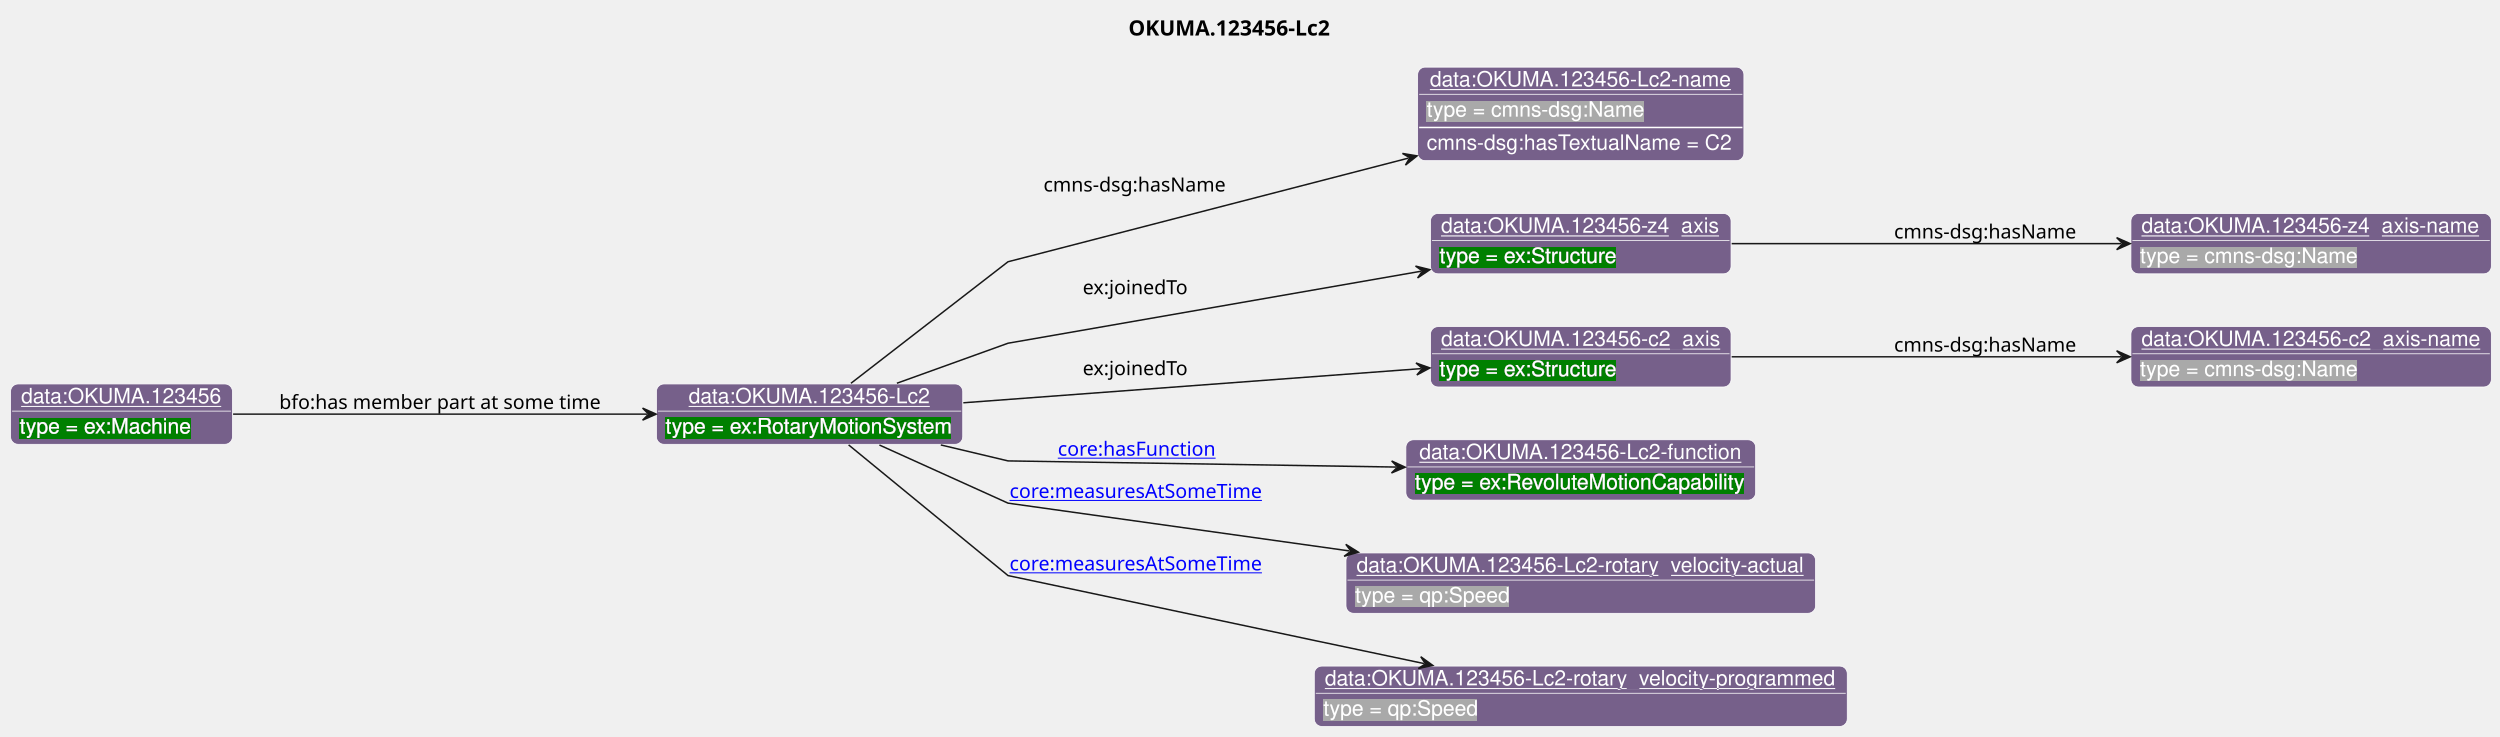
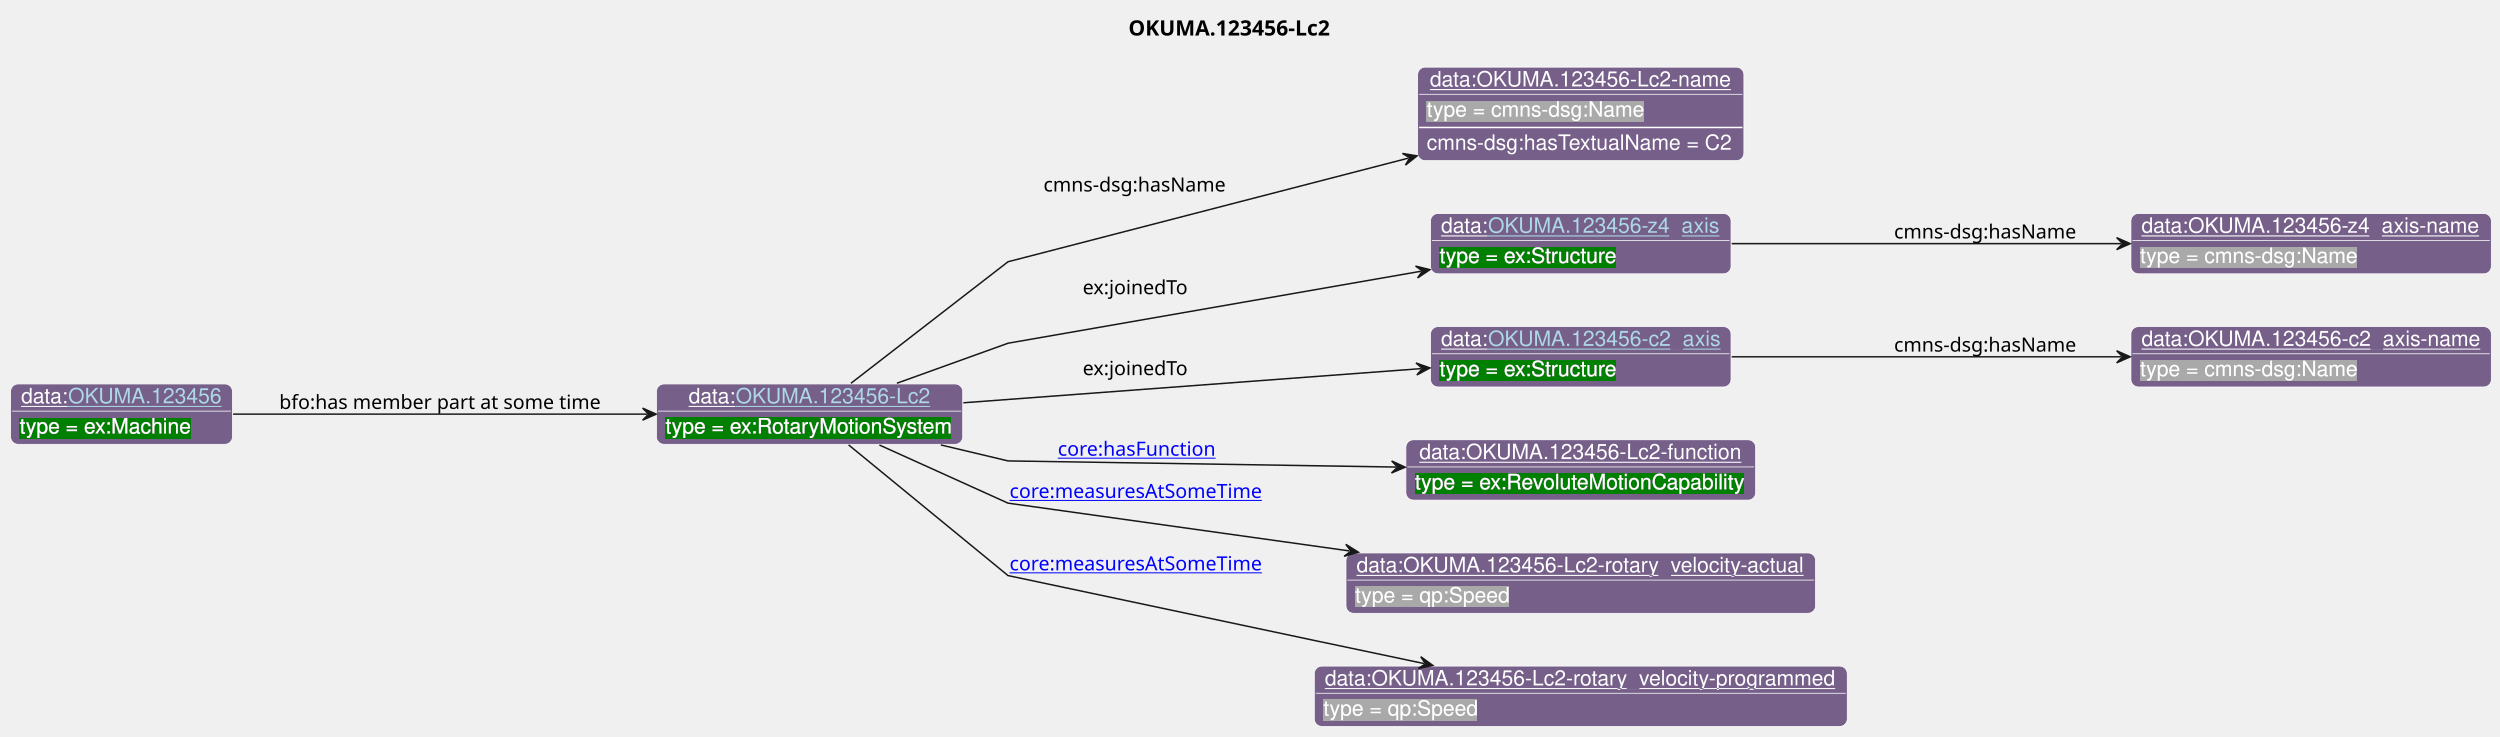
<svg xmlns="http://www.w3.org/2000/svg" xmlns:xlink="http://www.w3.org/1999/xlink" contentStyleType="text/css" data-diagram-type="CLASS" height="488px" preserveAspectRatio="none" style="width:1657px;height:488px;background:#FFFFFF;" version="1.1" viewBox="0 0 1657 488" width="1657px" zoomAndPan="magnify">
  <defs>
-     <filter height="1" id="b11j98dibdhg1s0" width="1" x="0" y="0">
+     <filter height="1" id="bptsdrhbmysm00" width="1" x="0" y="0">
      <feFlood flood-color="#008000" result="flood" />
      <feComposite in="SourceGraphic" in2="flood" operator="over" />
    </filter>
-     <filter height="1" id="b11j98dibdhg1s1" width="1" x="0" y="0">
+     <filter height="1" id="bptsdrhbmysm01" width="1" x="0" y="0">
      <feFlood flood-color="#A9A9A9" result="flood" />
      <feComposite in="SourceGraphic" in2="flood" operator="over" />
    </filter>
  </defs>
  <g>
    <text fill="#000000" font-family="sans-serif" font-size="14" font-weight="bold" lengthAdjust="spacing" textLength="147.431" x="747.917" y="23.535">OKUMA.123456-Lc2</text>
    <g class="entity" data-entity="o1" data-source-line="131" data-uid="ent0002" id="entity_o1">
      <rect fill="#76608A" height="40" rx="5" ry="5" style="stroke:#FFFFFF;stroke-width:0.5;" width="203.023" x="435.08" y="254.488" />
-       <text fill="#FFFFFF" font-family="Helvetica" font-size="14" lengthAdjust="spacing" text-decoration="underline" textLength="160.316" x="456.433" y="267.269">data:OKUMA.123456-Lc2</text>
+       <text fill="#FFFFFF" font-family="Helvetica" font-size="14" lengthAdjust="spacing" text-decoration="underline" textLength="31.138" x="456.433" y="267.269">data:</text>
+       <a href="./OKUMA.123456-Lc2.html" target="_top" title="./OKUMA.123456-Lc2.html" xlink:actuate="onRequest" xlink:href="./OKUMA.123456-Lc2.html" xlink:show="new" xlink:title="./OKUMA.123456-Lc2.html" xlink:type="simple">
+         <text fill="#ADD8E6" font-family="Helvetica" font-size="14" lengthAdjust="spacing" text-decoration="underline" textLength="129.179" x="487.571" y="267.269">OKUMA.123456-Lc2</text>
+       </a>
      <line style="stroke:#FFFFFF;stroke-width:0.5;" x1="436.08" x2="637.103" y1="272.488" y2="272.488" />
-       <text fill="#FFFFFF" filter="url(#b11j98dibdhg1s0)" font-family="Helvetica" font-size="14" lengthAdjust="spacing" textLength="191.023" x="441.08" y="287.269">type = ex:RotaryMotionSystem</text>
+       <text fill="#FFFFFF" filter="url(#bptsdrhbmysm00)" font-family="Helvetica" font-size="14" lengthAdjust="spacing" textLength="191.023" x="441.08" y="287.269">type = ex:RotaryMotionSystem</text>
    </g>
    <g class="entity" data-entity="o2" data-source-line="131" data-uid="ent0003" id="entity_o2">
      <rect fill="#76608A" height="62" rx="5" ry="5" style="stroke:#FFFFFF;stroke-width:0.5;" width="216.251" x="939.61" y="44.488" />
      <text fill="#FFFFFF" font-family="Helvetica" font-size="14" lengthAdjust="spacing" text-decoration="underline" textLength="199.999" x="947.736" y="57.269">data:OKUMA.123456-Lc2-name</text>
      <line style="stroke:#FFFFFF;stroke-width:0.5;" x1="940.61" x2="1154.861" y1="62.488" y2="62.488" />
-       <text fill="#FFFFFF" filter="url(#b11j98dibdhg1s1)" font-family="Helvetica" font-size="14" lengthAdjust="spacing" textLength="144.334" x="945.61" y="77.269">type = cmns-dsg:Name</text>
+       <text fill="#FFFFFF" filter="url(#bptsdrhbmysm01)" font-family="Helvetica" font-size="14" lengthAdjust="spacing" textLength="144.334" x="945.61" y="77.269">type = cmns-dsg:Name</text>
      <line style="stroke:#FFFFFF;stroke-width:1;" x1="940.61" x2="1154.861" y1="84.488" y2="84.488" />
      <text fill="#FFFFFF" font-family="Helvetica" font-size="14" lengthAdjust="spacing" textLength="204.251" x="945.61" y="99.269">cmns-dsg:hasTextualName = C2</text>
    </g>
    <g class="entity" data-entity="o3" data-source-line="131" data-uid="ent0004" id="entity_o3">
      <rect fill="#76608A" height="40" rx="5" ry="5" style="stroke:#FFFFFF;stroke-width:0.5;" width="199.213" x="948.13" y="141.488" />
-       <text fill="#FFFFFF" font-family="Helvetica" font-size="14" lengthAdjust="spacing" text-decoration="underline" textLength="185.213" x="955.13" y="154.269">data:OKUMA.123456-z4_axis</text>
+       <text fill="#FFFFFF" font-family="Helvetica" font-size="14" lengthAdjust="spacing" text-decoration="underline" textLength="31.138" x="955.13" y="154.269">data:</text>
+       <a href="./OKUMA.123456-z4_axis.html" target="_top" title="./OKUMA.123456-z4_axis.html" xlink:actuate="onRequest" xlink:href="./OKUMA.123456-z4_axis.html" xlink:show="new" xlink:title="./OKUMA.123456-z4_axis.html" xlink:type="simple">
+         <text fill="#ADD8E6" font-family="Helvetica" font-size="14" lengthAdjust="spacing" text-decoration="underline" textLength="154.075" x="986.268" y="154.269">OKUMA.123456-z4_axis</text>
+       </a>
      <line style="stroke:#FFFFFF;stroke-width:0.5;" x1="949.13" x2="1146.343" y1="159.488" y2="159.488" />
-       <text fill="#FFFFFF" filter="url(#b11j98dibdhg1s0)" font-family="Helvetica" font-size="14" lengthAdjust="spacing" textLength="117.893" x="954.13" y="174.269">type = ex:Structure</text>
+       <text fill="#FFFFFF" filter="url(#bptsdrhbmysm00)" font-family="Helvetica" font-size="14" lengthAdjust="spacing" textLength="117.893" x="954.13" y="174.269">type = ex:Structure</text>
    </g>
    <g class="entity" data-entity="o4" data-source-line="131" data-uid="ent0005" id="entity_o4">
      <rect fill="#76608A" height="40" rx="5" ry="5" style="stroke:#FFFFFF;stroke-width:0.5;" width="238.895" x="1412.37" y="141.488" />
      <text fill="#FFFFFF" font-family="Helvetica" font-size="14" lengthAdjust="spacing" text-decoration="underline" textLength="224.895" x="1419.37" y="154.269">data:OKUMA.123456-z4_axis-name</text>
      <line style="stroke:#FFFFFF;stroke-width:0.5;" x1="1413.37" x2="1650.265" y1="159.488" y2="159.488" />
-       <text fill="#FFFFFF" filter="url(#b11j98dibdhg1s1)" font-family="Helvetica" font-size="14" lengthAdjust="spacing" textLength="144.334" x="1418.37" y="174.269">type = cmns-dsg:Name</text>
+       <text fill="#FFFFFF" filter="url(#bptsdrhbmysm01)" font-family="Helvetica" font-size="14" lengthAdjust="spacing" textLength="144.334" x="1418.37" y="174.269">type = cmns-dsg:Name</text>
    </g>
    <g class="entity" data-entity="o5" data-source-line="131" data-uid="ent0006" id="entity_o5">
      <rect fill="#76608A" height="40" rx="5" ry="5" style="stroke:#FFFFFF;stroke-width:0.5;" width="199.213" x="948.13" y="216.488" />
-       <text fill="#FFFFFF" font-family="Helvetica" font-size="14" lengthAdjust="spacing" text-decoration="underline" textLength="185.213" x="955.13" y="229.269">data:OKUMA.123456-c2_axis</text>
+       <text fill="#FFFFFF" font-family="Helvetica" font-size="14" lengthAdjust="spacing" text-decoration="underline" textLength="31.138" x="955.13" y="229.269">data:</text>
+       <a href="./OKUMA.123456-c2_axis.html" target="_top" title="./OKUMA.123456-c2_axis.html" xlink:actuate="onRequest" xlink:href="./OKUMA.123456-c2_axis.html" xlink:show="new" xlink:title="./OKUMA.123456-c2_axis.html" xlink:type="simple">
+         <text fill="#ADD8E6" font-family="Helvetica" font-size="14" lengthAdjust="spacing" text-decoration="underline" textLength="154.075" x="986.268" y="229.269">OKUMA.123456-c2_axis</text>
+       </a>
      <line style="stroke:#FFFFFF;stroke-width:0.5;" x1="949.13" x2="1146.343" y1="234.488" y2="234.488" />
-       <text fill="#FFFFFF" filter="url(#b11j98dibdhg1s0)" font-family="Helvetica" font-size="14" lengthAdjust="spacing" textLength="117.893" x="954.13" y="249.269">type = ex:Structure</text>
+       <text fill="#FFFFFF" filter="url(#bptsdrhbmysm00)" font-family="Helvetica" font-size="14" lengthAdjust="spacing" textLength="117.893" x="954.13" y="249.269">type = ex:Structure</text>
    </g>
    <g class="entity" data-entity="o6" data-source-line="131" data-uid="ent0007" id="entity_o6">
      <rect fill="#76608A" height="40" rx="5" ry="5" style="stroke:#FFFFFF;stroke-width:0.5;" width="238.895" x="1412.37" y="216.488" />
      <text fill="#FFFFFF" font-family="Helvetica" font-size="14" lengthAdjust="spacing" text-decoration="underline" textLength="224.895" x="1419.37" y="229.269">data:OKUMA.123456-c2_axis-name</text>
      <line style="stroke:#FFFFFF;stroke-width:0.5;" x1="1413.37" x2="1650.265" y1="234.488" y2="234.488" />
-       <text fill="#FFFFFF" filter="url(#b11j98dibdhg1s1)" font-family="Helvetica" font-size="14" lengthAdjust="spacing" textLength="144.334" x="1418.37" y="249.269">type = cmns-dsg:Name</text>
+       <text fill="#FFFFFF" filter="url(#bptsdrhbmysm01)" font-family="Helvetica" font-size="14" lengthAdjust="spacing" textLength="144.334" x="1418.37" y="249.269">type = cmns-dsg:Name</text>
    </g>
    <g class="entity" data-entity="o7" data-source-line="131" data-uid="ent0008" id="entity_o7">
      <rect fill="#76608A" height="40" rx="5" ry="5" style="stroke:#FFFFFF;stroke-width:0.5;" width="231.844" x="931.81" y="291.488" />
      <text fill="#FFFFFF" font-family="Helvetica" font-size="14" lengthAdjust="spacing" text-decoration="underline" textLength="214.013" x="940.726" y="304.269">data:OKUMA.123456-Lc2-function</text>
      <line style="stroke:#FFFFFF;stroke-width:0.5;" x1="932.81" x2="1162.654" y1="309.488" y2="309.488" />
-       <text fill="#FFFFFF" filter="url(#b11j98dibdhg1s0)" font-family="Helvetica" font-size="14" lengthAdjust="spacing" textLength="219.844" x="937.81" y="324.269">type = ex:RevoluteMotionCapability</text>
+       <text fill="#FFFFFF" filter="url(#bptsdrhbmysm00)" font-family="Helvetica" font-size="14" lengthAdjust="spacing" textLength="219.844" x="937.81" y="324.269">type = ex:RevoluteMotionCapability</text>
    </g>
    <g class="entity" data-entity="o8" data-source-line="131" data-uid="ent0009" id="entity_o8">
      <rect fill="#76608A" height="40" rx="5" ry="5" style="stroke:#FFFFFF;stroke-width:0.5;" width="311.254" x="892.11" y="366.488" />
      <text fill="#FFFFFF" font-family="Helvetica" font-size="14" lengthAdjust="spacing" text-decoration="underline" textLength="297.254" x="899.11" y="379.269">data:OKUMA.123456-Lc2-rotary_velocity-actual</text>
      <line style="stroke:#FFFFFF;stroke-width:0.5;" x1="893.11" x2="1202.364" y1="384.488" y2="384.488" />
-       <text fill="#FFFFFF" filter="url(#b11j98dibdhg1s1)" font-family="Helvetica" font-size="14" lengthAdjust="spacing" textLength="102.361" x="898.11" y="399.269">type = qp:Speed</text>
+       <text fill="#FFFFFF" filter="url(#bptsdrhbmysm01)" font-family="Helvetica" font-size="14" lengthAdjust="spacing" textLength="102.361" x="898.11" y="399.269">type = qp:Speed</text>
    </g>
    <g class="entity" data-entity="o9" data-source-line="131" data-uid="ent0010" id="entity_o9">
      <rect fill="#76608A" height="40" rx="5" ry="5" style="stroke:#FFFFFF;stroke-width:0.5;" width="353.261" x="871.11" y="441.488" />
      <text fill="#FFFFFF" font-family="Helvetica" font-size="14" lengthAdjust="spacing" text-decoration="underline" textLength="339.261" x="878.11" y="454.269">data:OKUMA.123456-Lc2-rotary_velocity-programmed</text>
      <line style="stroke:#FFFFFF;stroke-width:0.5;" x1="872.11" x2="1223.371" y1="459.488" y2="459.488" />
-       <text fill="#FFFFFF" filter="url(#b11j98dibdhg1s1)" font-family="Helvetica" font-size="14" lengthAdjust="spacing" textLength="102.361" x="877.11" y="474.269">type = qp:Speed</text>
+       <text fill="#FFFFFF" filter="url(#bptsdrhbmysm01)" font-family="Helvetica" font-size="14" lengthAdjust="spacing" textLength="102.361" x="877.11" y="474.269">type = qp:Speed</text>
    </g>
    <g class="entity" data-entity="o10" data-source-line="131" data-uid="ent0011" id="entity_o10">
      <rect fill="#76608A" height="40" rx="5" ry="5" style="stroke:#FFFFFF;stroke-width:0.5;" width="147.082" x="7" y="254.488" />
-       <text fill="#FFFFFF" font-family="Helvetica" font-size="14" lengthAdjust="spacing" text-decoration="underline" textLength="133.082" x="14" y="267.269">data:OKUMA.123456</text>
+       <text fill="#FFFFFF" font-family="Helvetica" font-size="14" lengthAdjust="spacing" text-decoration="underline" textLength="31.138" x="14" y="267.269">data:</text>
+       <a href="./OKUMA.123456.html" target="_top" title="./OKUMA.123456.html" xlink:actuate="onRequest" xlink:href="./OKUMA.123456.html" xlink:show="new" xlink:title="./OKUMA.123456.html" xlink:type="simple">
+         <text fill="#ADD8E6" font-family="Helvetica" font-size="14" lengthAdjust="spacing" text-decoration="underline" textLength="101.944" x="45.138" y="267.269">OKUMA.123456</text>
+       </a>
      <line style="stroke:#FFFFFF;stroke-width:0.5;" x1="8" x2="153.082" y1="272.488" y2="272.488" />
-       <text fill="#FFFFFF" filter="url(#b11j98dibdhg1s0)" font-family="Helvetica" font-size="14" lengthAdjust="spacing" textLength="114.01" x="13" y="287.269">type = ex:Machine</text>
+       <text fill="#FFFFFF" filter="url(#bptsdrhbmysm00)" font-family="Helvetica" font-size="14" lengthAdjust="spacing" textLength="114.01" x="13" y="287.269">type = ex:Machine</text>
    </g>
    <g class="link" data-entity-1="o1" data-entity-2="o2" data-source-line="195" data-uid="lnk12" id="link_o1_o2">
      <path codeLine="195" d="M564,254.048 C602.14,224.538 668.11,173.488 668.11,173.488 C668.11,173.488 821.501,133.782 933.441,104.812" fill="none" id="o1-to-o2" style="stroke:#181818;stroke-width:1;" />
      <polygon fill="#181818" points="939.25,103.308,929.535,101.691,934.409,104.561,931.539,109.436,939.25,103.308" style="stroke:#181818;stroke-width:1;" />
      <text fill="#000000" font-family="sans-serif" font-size="13" lengthAdjust="spacing" textLength="126.077" x="691.61" y="126.927">cmns-dsg:hasName</text>
    </g>
    <g class="link" data-entity-1="o1" data-entity-2="o3" data-source-line="195" data-uid="lnk13" id="link_o1_o3">
      <path codeLine="195" d="M594.46,254.008 C629.63,241.348 668.11,227.488 668.11,227.488 C668.11,227.488 829.649,199.329 941.839,179.769" fill="none" id="o1-to-o3" style="stroke:#181818;stroke-width:1;" />
      <polygon fill="#181818" points="947.75,178.738,938.197,176.344,942.824,179.597,939.571,184.225,947.75,178.738" style="stroke:#181818;stroke-width:1;" />
      <text fill="#000000" font-family="sans-serif" font-size="13" lengthAdjust="spacing" textLength="74.725" x="717.61" y="195.007">ex:joinedTo</text>
    </g>
    <g class="link" data-entity-1="o3" data-entity-2="o4" data-source-line="195" data-uid="lnk14" id="link_o3_o4">
      <path codeLine="195" d="M1147.75,161.488 C1224.35,161.488 1324.7,161.488 1405.91,161.488" fill="none" id="o3-to-o4" style="stroke:#181818;stroke-width:1;" />
      <polygon fill="#181818" points="1411.91,161.488,1402.91,157.488,1406.91,161.488,1402.91,165.488,1411.91,161.488" style="stroke:#181818;stroke-width:1;" />
      <text fill="#000000" font-family="sans-serif" font-size="13" lengthAdjust="spacing" textLength="126.077" x="1255.37" y="158.057">cmns-dsg:hasName</text>
    </g>
    <g class="link" data-entity-1="o1" data-entity-2="o5" data-source-line="195" data-uid="lnk15" id="link_o1_o5">
      <path codeLine="195" d="M638.49,266.958 C728.21,260.258 852.657,250.975 941.787,244.325" fill="none" id="o1-to-o5" style="stroke:#181818;stroke-width:1;" />
      <polygon fill="#181818" points="947.77,243.878,938.497,240.559,942.784,244.25,939.093,248.537,947.77,243.878" style="stroke:#181818;stroke-width:1;" />
      <text fill="#000000" font-family="sans-serif" font-size="13" lengthAdjust="spacing" textLength="74.725" x="717.61" y="248.657">ex:joinedTo</text>
    </g>
    <g class="link" data-entity-1="o5" data-entity-2="o6" data-source-line="195" data-uid="lnk16" id="link_o5_o6">
      <path codeLine="195" d="M1147.75,236.488 C1224.35,236.488 1324.7,236.488 1405.91,236.488" fill="none" id="o5-to-o6" style="stroke:#181818;stroke-width:1;" />
      <polygon fill="#181818" points="1411.91,236.488,1402.91,232.488,1406.91,236.488,1402.91,240.488,1411.91,236.488" style="stroke:#181818;stroke-width:1;" />
      <text fill="#000000" font-family="sans-serif" font-size="13" lengthAdjust="spacing" textLength="126.077" x="1255.37" y="233.057">cmns-dsg:hasName</text>
    </g>
    <g class="link" data-entity-1="o1" data-entity-2="o7" data-source-line="195" data-uid="lnk17" id="link_o1_o7">
      <path codeLine="195" d="M623.56,294.908 C647.99,300.708 668.11,305.488 668.11,305.488 C668.11,305.488 813.961,307.803 925.331,309.563" fill="none" id="o1-to-o7" style="stroke:#181818;stroke-width:1;" />
      <polygon fill="#181818" points="931.33,309.658,922.394,305.517,926.331,309.579,922.268,313.516,931.33,309.658" style="stroke:#181818;stroke-width:1;" />
      <a href="https://spec.industrialontologies.org/ontology/core/Core/hasFunction" target="_top" title="https://spec.industrialontologies.org/ontology/core/Core/hasFunction" xlink:actuate="onRequest" xlink:href="https://spec.industrialontologies.org/ontology/core/Core/hasFunction" xlink:show="new" xlink:title="https://spec.industrialontologies.org/ontology/core/Core/hasFunction" xlink:type="simple">
        <text fill="#0000FF" font-family="sans-serif" font-size="13" lengthAdjust="spacing" text-decoration="underline" textLength="107.631" x="701.11" y="302.057">core:hasFunction</text>
      </a>
    </g>
    <g class="link" data-entity-1="o1" data-entity-2="o8" data-source-line="195" data-uid="lnk18" id="link_o1_o8">
      <path codeLine="195" d="M582.87,294.958 C620.57,311.998 668.11,333.488 668.11,333.488 C668.11,333.488 787.858,350.246 894.408,365.166" fill="none" id="o1-to-o8" style="stroke:#181818;stroke-width:1;" />
      <polygon fill="#181818" points="900.35,365.998,891.992,360.789,895.398,365.305,890.882,368.712,900.35,365.998" style="stroke:#181818;stroke-width:1;" />
      <a href="https://spec.industrialontologies.org/ontology/core/Core/measuresAtSomeTime" target="_top" title="https://spec.industrialontologies.org/ontology/core/Core/measuresAtSomeTime" xlink:actuate="onRequest" xlink:href="https://spec.industrialontologies.org/ontology/core/Core/measuresAtSomeTime" xlink:show="new" xlink:title="https://spec.industrialontologies.org/ontology/core/Core/measuresAtSomeTime" xlink:type="simple">
        <text fill="#0000FF" font-family="sans-serif" font-size="13" lengthAdjust="spacing" text-decoration="underline" textLength="171.317" x="669.11" y="330.057">core:measuresAtSomeTime</text>
      </a>
    </g>
    <g class="link" data-entity-1="o1" data-entity-2="o9" data-source-line="195" data-uid="lnk19" id="link_o1_o9">
      <path codeLine="195" d="M562.45,294.868 C600.32,325.908 668.11,381.488 668.11,381.488 C668.11,381.488 871.11,424.488 871.11,424.488 C871.11,424.488 903.189,431.241 943.799,439.801" fill="none" id="o1-to-o9" style="stroke:#181818;stroke-width:1;" />
      <polygon fill="#181818" points="949.67,441.038,941.688,435.268,944.778,440.007,940.038,443.096,949.67,441.038" style="stroke:#181818;stroke-width:1;" />
      <a href="https://spec.industrialontologies.org/ontology/core/Core/measuresAtSomeTime" target="_top" title="https://spec.industrialontologies.org/ontology/core/Core/measuresAtSomeTime" xlink:actuate="onRequest" xlink:href="https://spec.industrialontologies.org/ontology/core/Core/measuresAtSomeTime" xlink:show="new" xlink:title="https://spec.industrialontologies.org/ontology/core/Core/measuresAtSomeTime" xlink:type="simple">
        <text fill="#0000FF" font-family="sans-serif" font-size="13" lengthAdjust="spacing" text-decoration="underline" textLength="171.317" x="669.11" y="378.057">core:measuresAtSomeTime</text>
      </a>
    </g>
    <g class="link" data-entity-1="o10" data-entity-2="o1" data-source-line="195" data-uid="lnk20" id="link_o10_o1">
      <path codeLine="195" d="M154.49,274.488 C230.45,274.488 343.98,274.488 428.9,274.488" fill="none" id="o10-to-o1" style="stroke:#181818;stroke-width:1;" />
      <polygon fill="#181818" points="434.9,274.488,425.9,270.488,429.9,274.488,425.9,278.488,434.9,274.488" style="stroke:#181818;stroke-width:1;" />
      <text fill="#000000" font-family="sans-serif" font-size="13" lengthAdjust="spacing" textLength="219.337" x="185.08" y="271.057">bfo:has member part at some time</text>
    </g>
  </g>
</svg>
